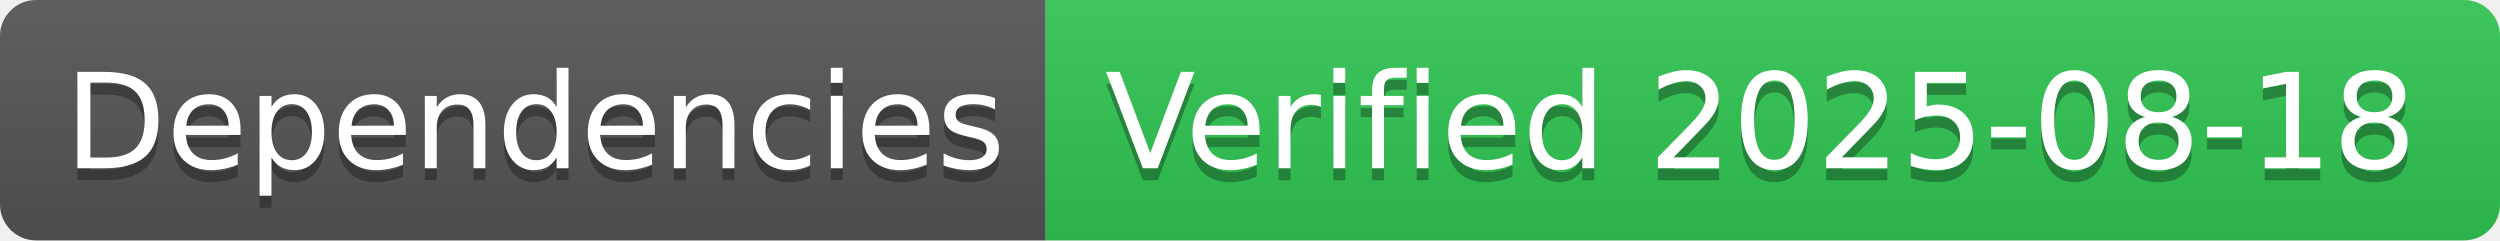
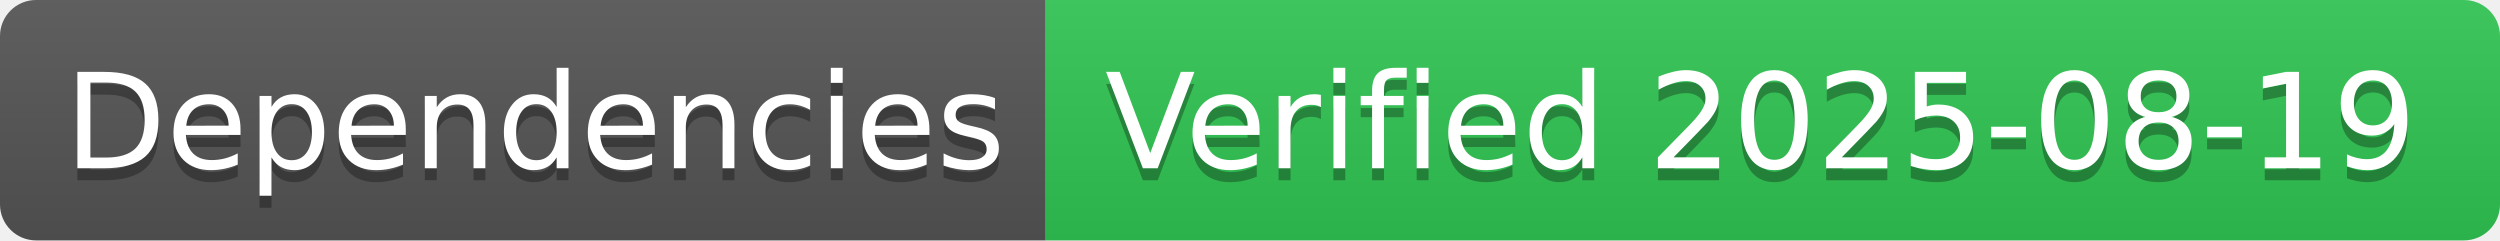
- <svg xmlns="http://www.w3.org/2000/svg" width="208" height="20" role="img" aria-label="Dependencies: Verified 2025-08-18">
+ <svg xmlns="http://www.w3.org/2000/svg" width="208" height="20" role="img" aria-label="Dependencies: Verified 2025-08-19">
  <linearGradient id="s" x2="0" y2="100%">
    <stop offset="0" stop-color="#bbb" stop-opacity=".1" />
    <stop offset="1" stop-opacity=".1" />
  </linearGradient>
  <clipPath id="r">
    <rect width="208" height="20" rx="3" fill="#fff" />
  </clipPath>
  <g clip-path="url(#r)">
    <rect width="87" height="20" fill="#555" />
    <rect x="87" width="121" height="20" fill="#31c653" />
    <rect width="208" height="20" fill="url(#s)" />
  </g>
  <g fill="#fff" text-anchor="middle" font-family="Verdana,Geneva,DejaVu Sans,sans-serif" text-rendering="geometricPrecision" font-size="110">
    <text aria-hidden="true" x="445" y="150" fill="#010101" fill-opacity=".3" transform="scale(.1)" textLength="770">Dependencies</text>
    <text x="445" y="140" transform="scale(.1)" fill="#fff" textLength="770">Dependencies</text>
-     <text aria-hidden="true" x="1465" y="150" fill="#010101" fill-opacity=".3" transform="scale(.1)" textLength="1110">Verified 2025-08-18</text>
-     <text x="1465" y="140" transform="scale(.1)" fill="#fff" textLength="1110">Verified 2025-08-18</text>
+     <text aria-hidden="true" x="1465" y="150" fill="#010101" fill-opacity=".3" transform="scale(.1)" textLength="1110">Verified 2025-08-19</text>
+     <text x="1465" y="140" transform="scale(.1)" fill="#fff" textLength="1110">Verified 2025-08-19</text>
  </g>
</svg>
